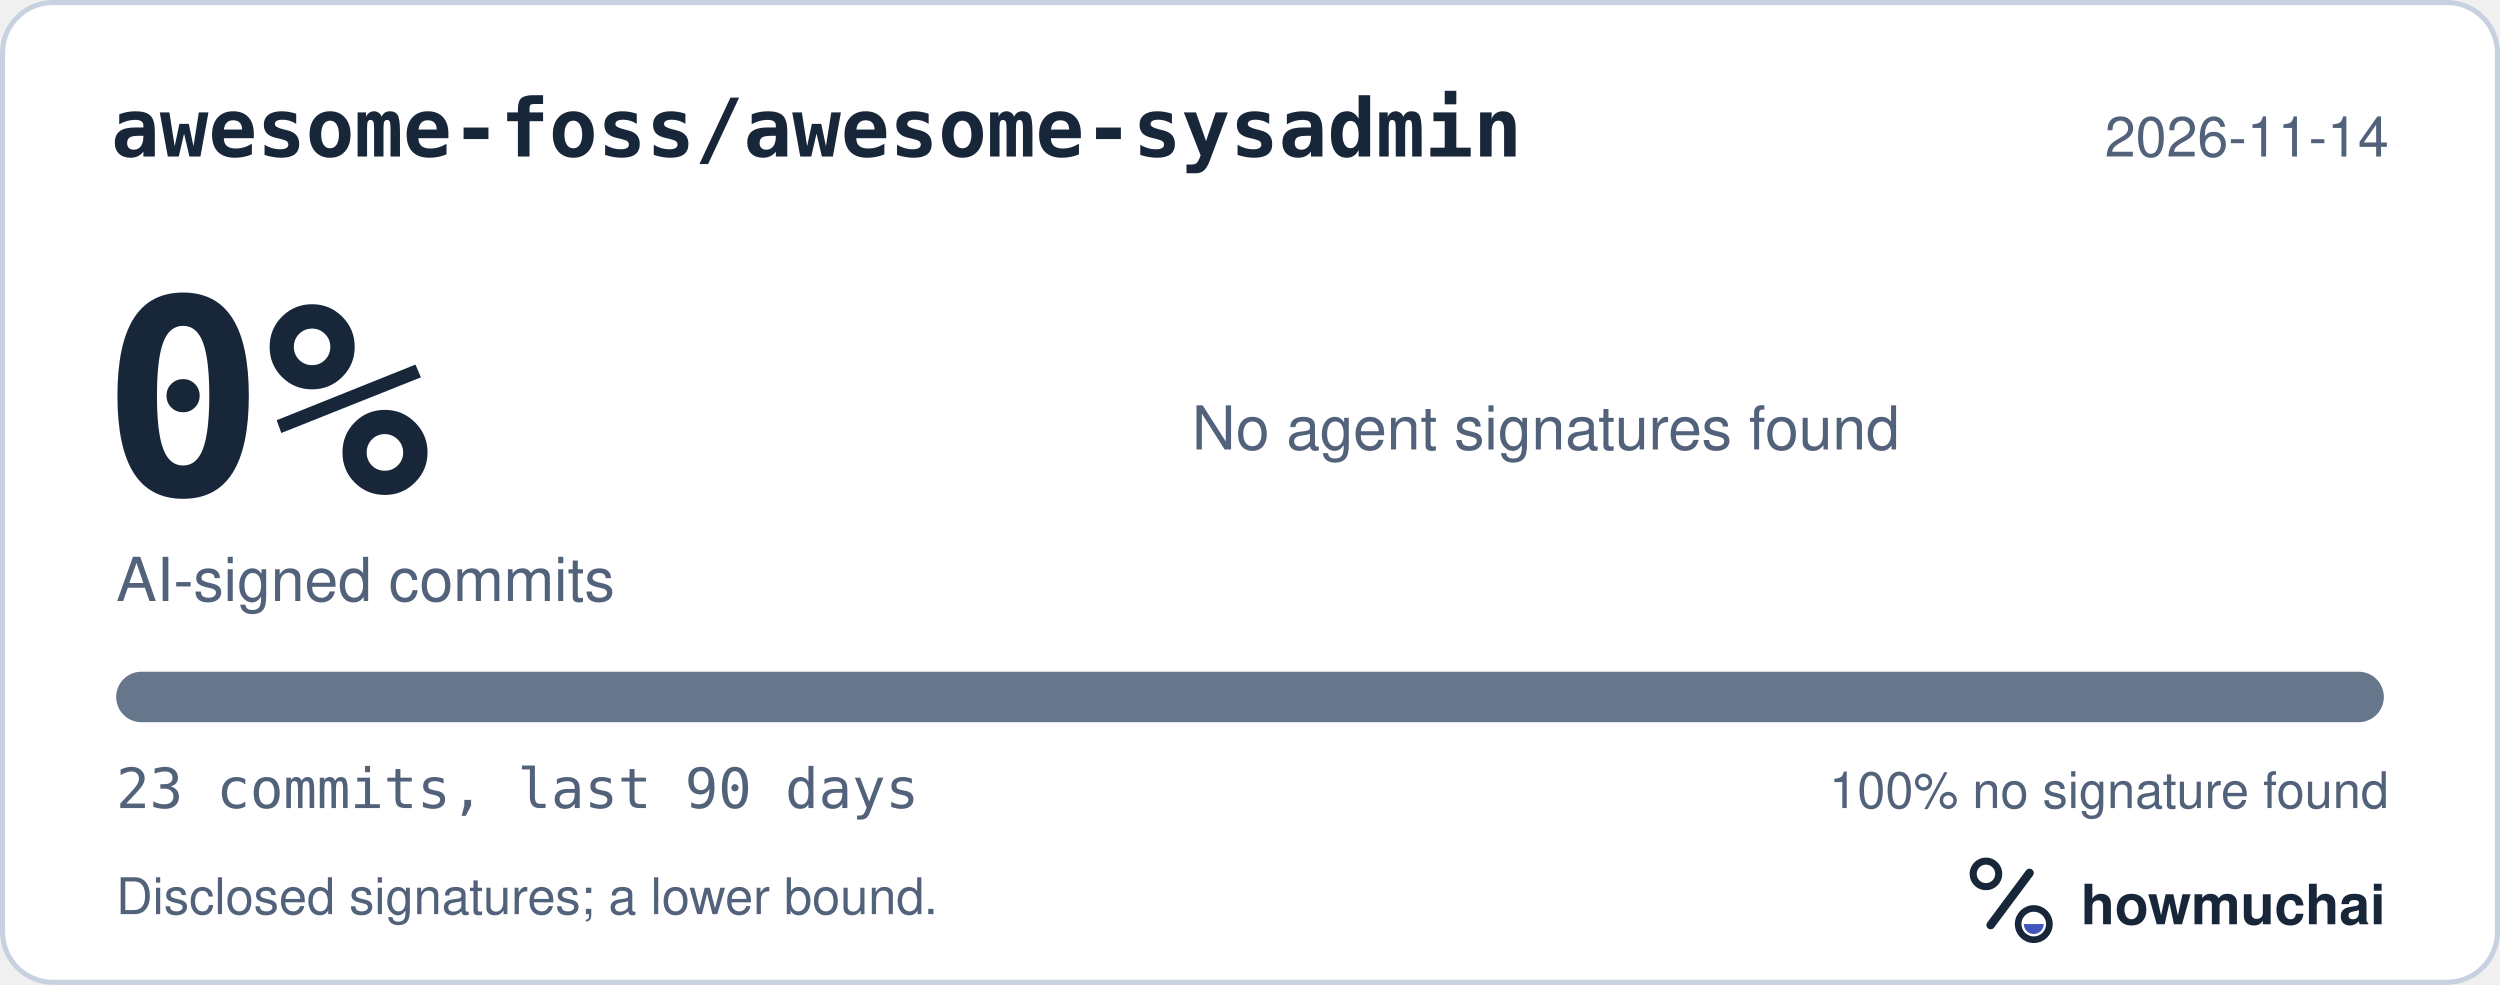
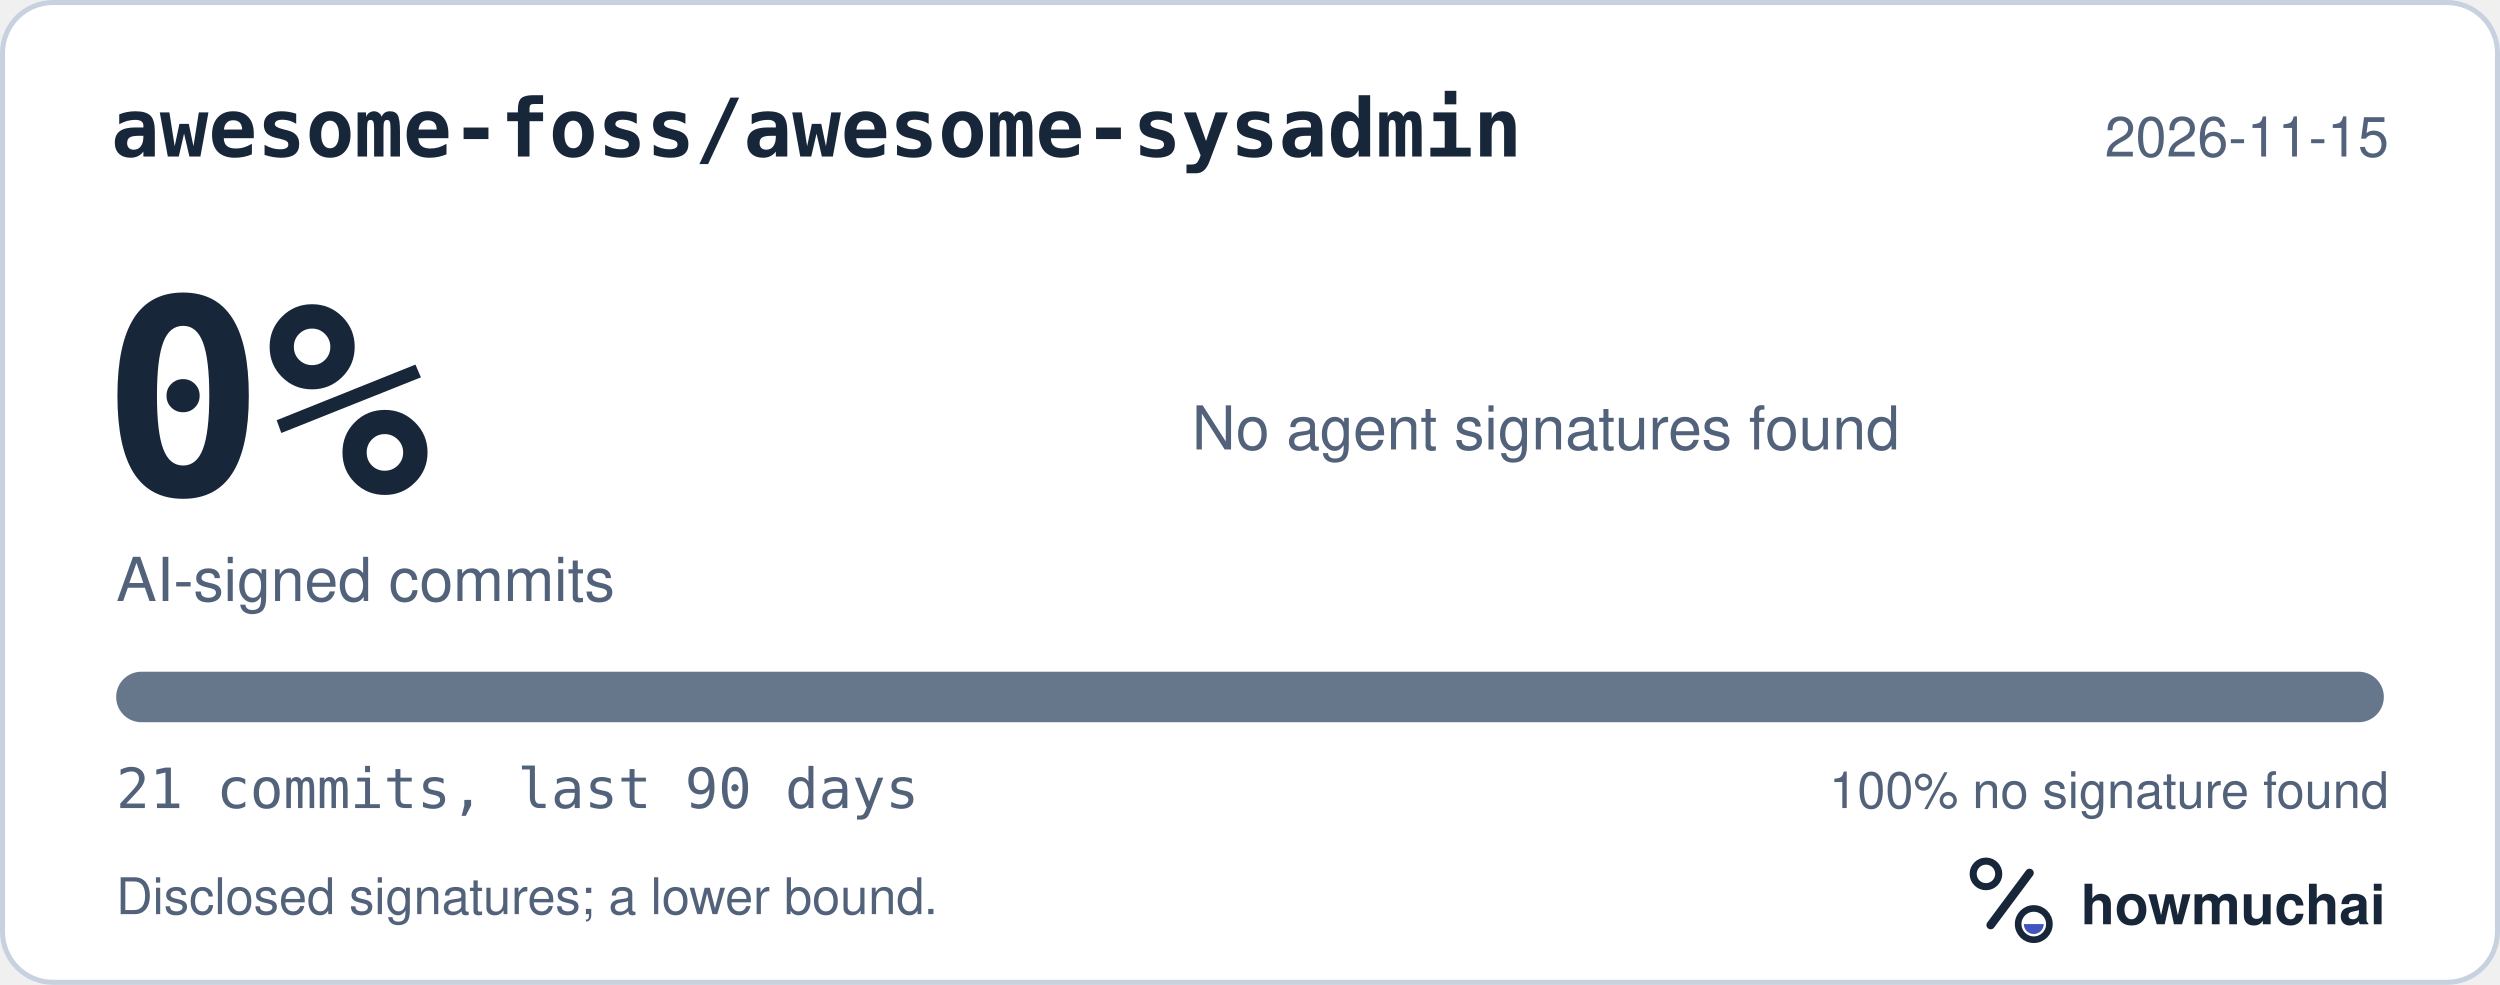
<svg xmlns="http://www.w3.org/2000/svg" width="495" height="195" viewBox="0 0 495 195" role="img" aria-labelledby="hm-t hm-d">
  <rect x="0.5" y="0.5" width="494" height="194" rx="10" fill="#FFFFFF" stroke="#C7D1DF" />
  <text x="22" y="31" fill="#18263A" font-family="ui-monospace, SF Mono, Menlo, Consolas, IBM Plex Mono, monospace" font-size="16" font-weight="600">awesome-foss/awesome-sysadmin</text>
-   <text x="473" y="31" fill="#52627A" font-family="-apple-system, BlinkMacSystemFont, Segoe UI, Helvetica, Arial, Fira Sans, sans-serif" font-size="11" text-anchor="end">2026-11-14</text>
+   <text x="473" y="31" fill="#52627A" font-family="-apple-system, BlinkMacSystemFont, Segoe UI, Helvetica, Arial, Fira Sans, sans-serif" font-size="11" text-anchor="end">2026-11-15</text>
  <text x="20" y="98" fill="#18263A" font-family="ui-monospace, SF Mono, Menlo, Consolas, IBM Plex Mono, monospace" font-size="54" font-weight="700">0%</text>
  <text x="23" y="119" fill="#52627A" font-family="-apple-system, BlinkMacSystemFont, Segoe UI, Helvetica, Arial, Fira Sans, sans-serif" font-size="12">AI-signed commits</text>
  <text x="236" y="89" fill="#52627A" font-family="-apple-system, BlinkMacSystemFont, Segoe UI, Helvetica, Arial, Fira Sans, sans-serif" font-size="12">No agent signatures found</text>
  <defs>
    <clipPath id="hm-bar">
      <rect x="23" y="133" width="449" height="10" rx="5" />
    </clipPath>
  </defs>
  <rect x="23" y="133" width="449" height="10" rx="5" fill="#66768B" />
  <g clip-path="url(#hm-bar)" />
-   <text x="23" y="160" fill="#52627A" font-family="ui-monospace, SF Mono, Menlo, Consolas, IBM Plex Mono, monospace" font-size="11">23 commits, last 90 days</text>
+   <text x="23" y="160" fill="#52627A" font-family="ui-monospace, SF Mono, Menlo, Consolas, IBM Plex Mono, monospace" font-size="11">21 commits, last 90 days</text>
  <text x="473" y="160" fill="#52627A" font-family="-apple-system, BlinkMacSystemFont, Segoe UI, Helvetica, Arial, Fira Sans, sans-serif" font-size="10" text-anchor="end">100% no signature found</text>
  <text x="23" y="181" fill="#52627A" font-family="-apple-system, BlinkMacSystemFont, Segoe UI, Helvetica, Arial, Fira Sans, sans-serif" font-size="10">Disclosed signatures; a lower bound.</text>
  <g transform="translate(386 166) scale(0.046875)">
    <circle cx="154" cy="150" r="54" fill="none" stroke="#18263A" stroke-width="30" />
    <path d="M174 366 338 146" fill="none" stroke="#18263A" stroke-width="36" stroke-linecap="round" />
    <circle cx="356" cy="362" r="66" fill="none" stroke="#18263A" stroke-width="28" />
    <path d="M314 362a42 42 0 0 0 84 0Z" fill="#4056BC" />
  </g>
  <text x="412" y="183" fill="#18263A" font-family="-apple-system, BlinkMacSystemFont, Segoe UI, Helvetica, Arial, Fira Sans, sans-serif" font-size="11" font-weight="650">howmuchai</text>
</svg>
